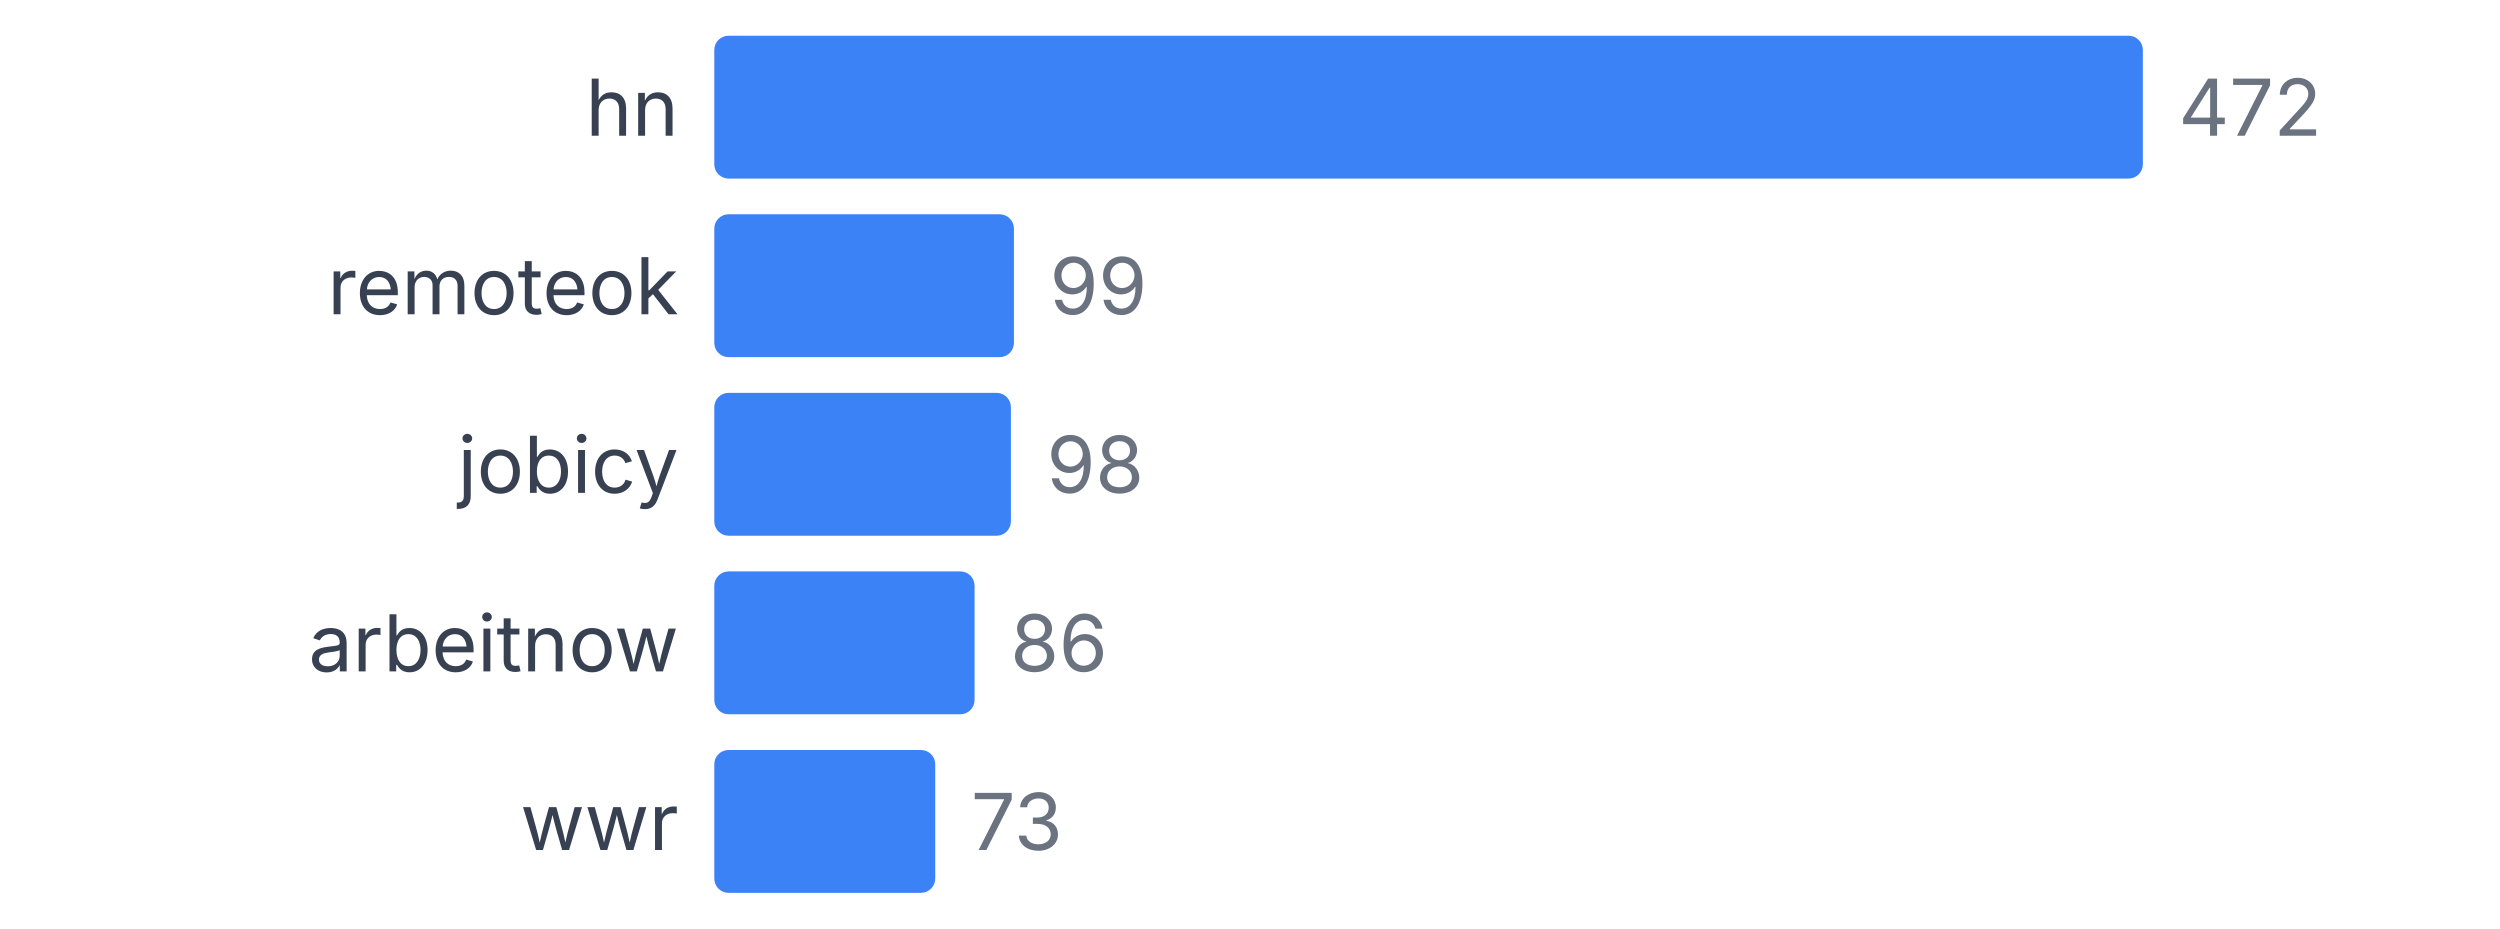
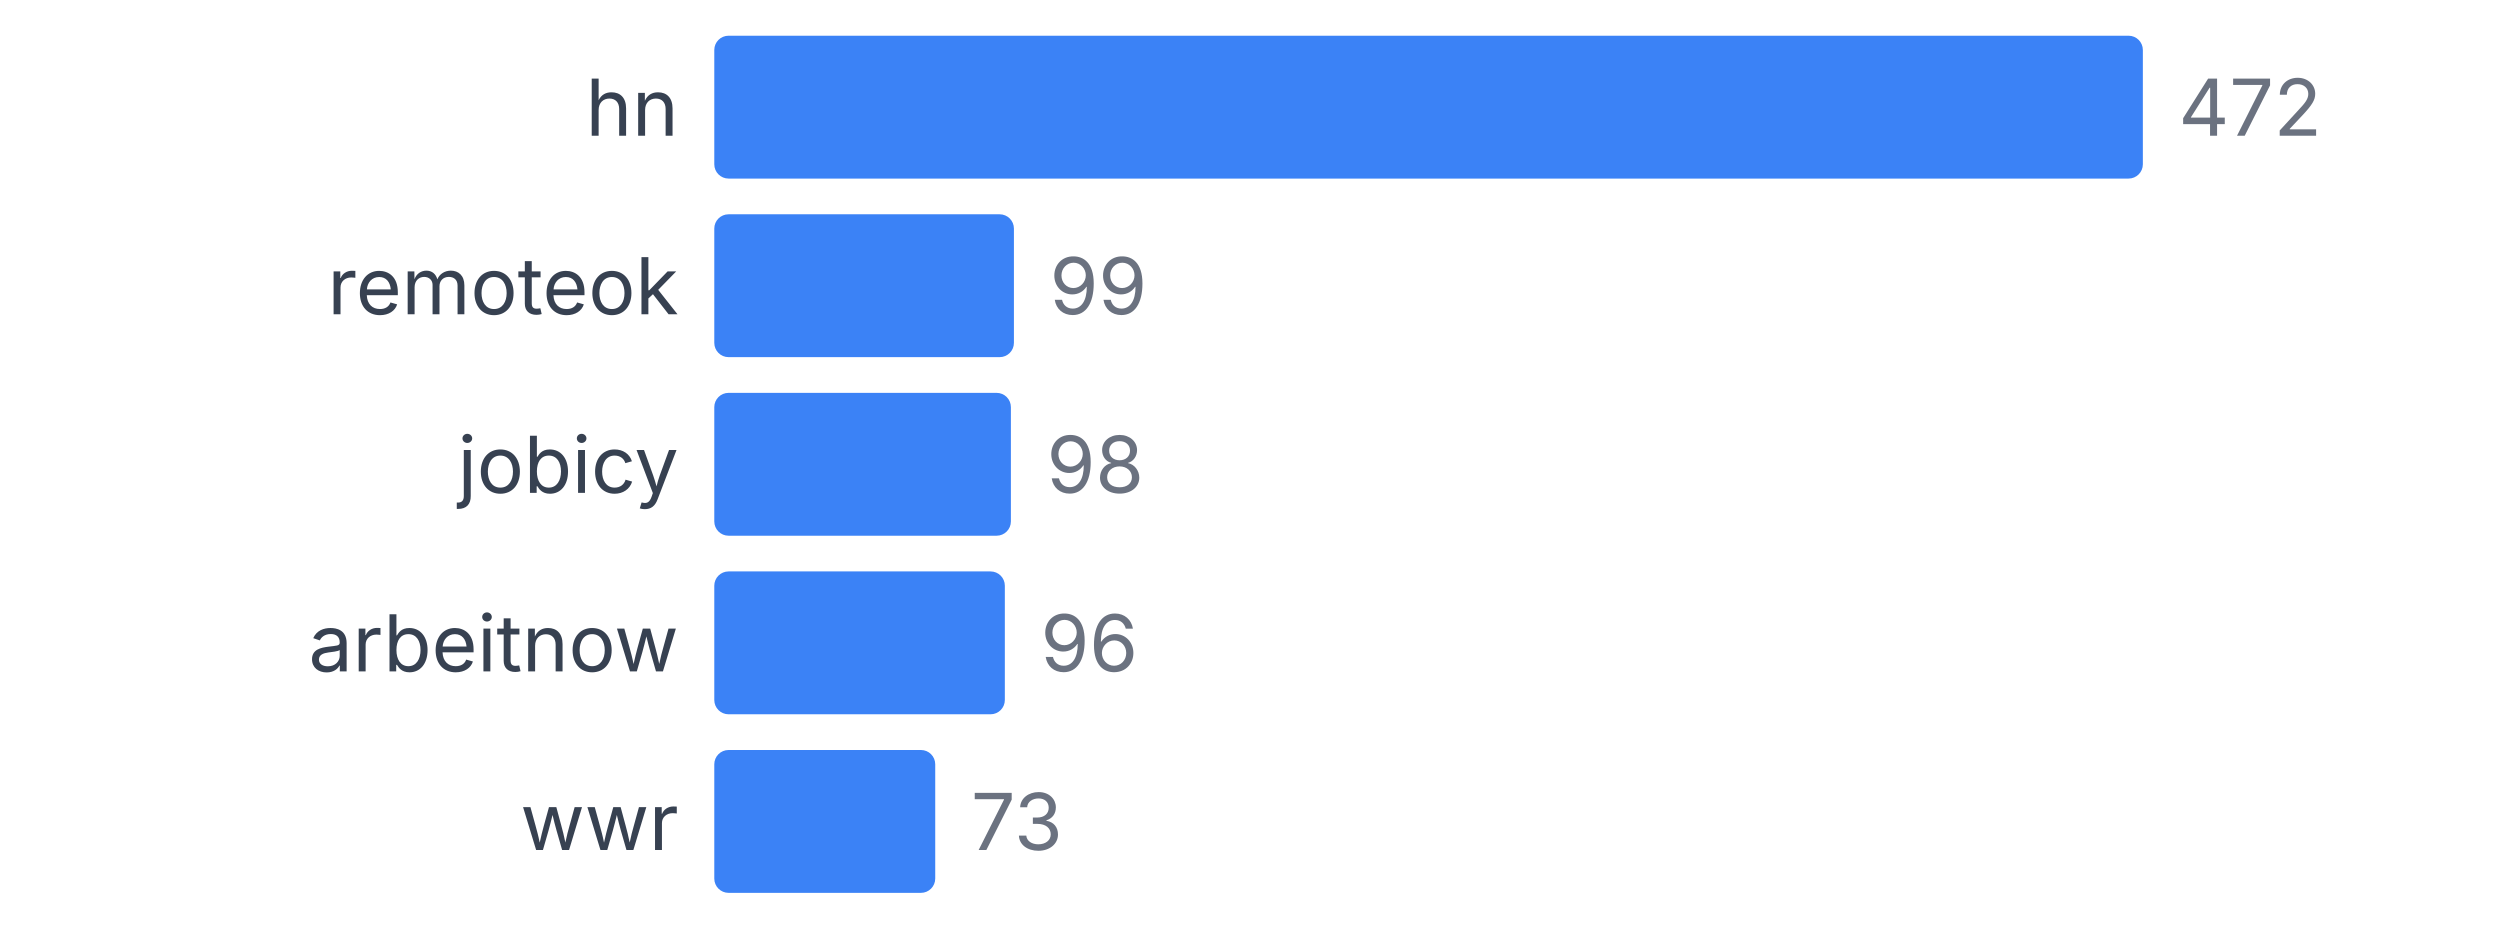
<svg xmlns="http://www.w3.org/2000/svg" width="350" height="130" viewBox="0 0 350 130">
  <style>
    text { font-family: system-ui, -apple-system, sans-serif; }
  </style>
  <text x="95" y="19" text-anchor="end" font-size="11" fill="#374151">hn</text>
  <rect x="100" y="5" width="200" height="20" fill="#3b82f6" rx="2" />
  <text x="305" y="19" font-size="11" fill="#6b7280">472</text>
  <text x="95" y="44" text-anchor="end" font-size="11" fill="#374151">remoteok</text>
  <rect x="100" y="30" width="41.949" height="20" fill="#3b82f6" rx="2" />
  <text x="146.949" y="44" font-size="11" fill="#6b7280">99</text>
  <text x="95" y="69" text-anchor="end" font-size="11" fill="#374151">jobicy</text>
  <rect x="100" y="55" width="41.525" height="20" fill="#3b82f6" rx="2" />
  <text x="146.525" y="69" font-size="11" fill="#6b7280">98</text>
  <text x="95" y="94" text-anchor="end" font-size="11" fill="#374151">arbeitnow</text>
-   <rect x="100" y="80" width="36.441" height="20" fill="#3b82f6" rx="2" />
-   <text x="141.441" y="94" font-size="11" fill="#6b7280">86</text>
+   <rect x="100" y="80" width="40.678" height="20" fill="#3b82f6" rx="2" />
+   <text x="145.678" y="94" font-size="11" fill="#6b7280">96</text>
  <text x="95" y="119" text-anchor="end" font-size="11" fill="#374151">wwr</text>
  <rect x="100" y="105" width="30.932" height="20" fill="#3b82f6" rx="2" />
  <text x="135.932" y="119" font-size="11" fill="#6b7280">73</text>
</svg>
